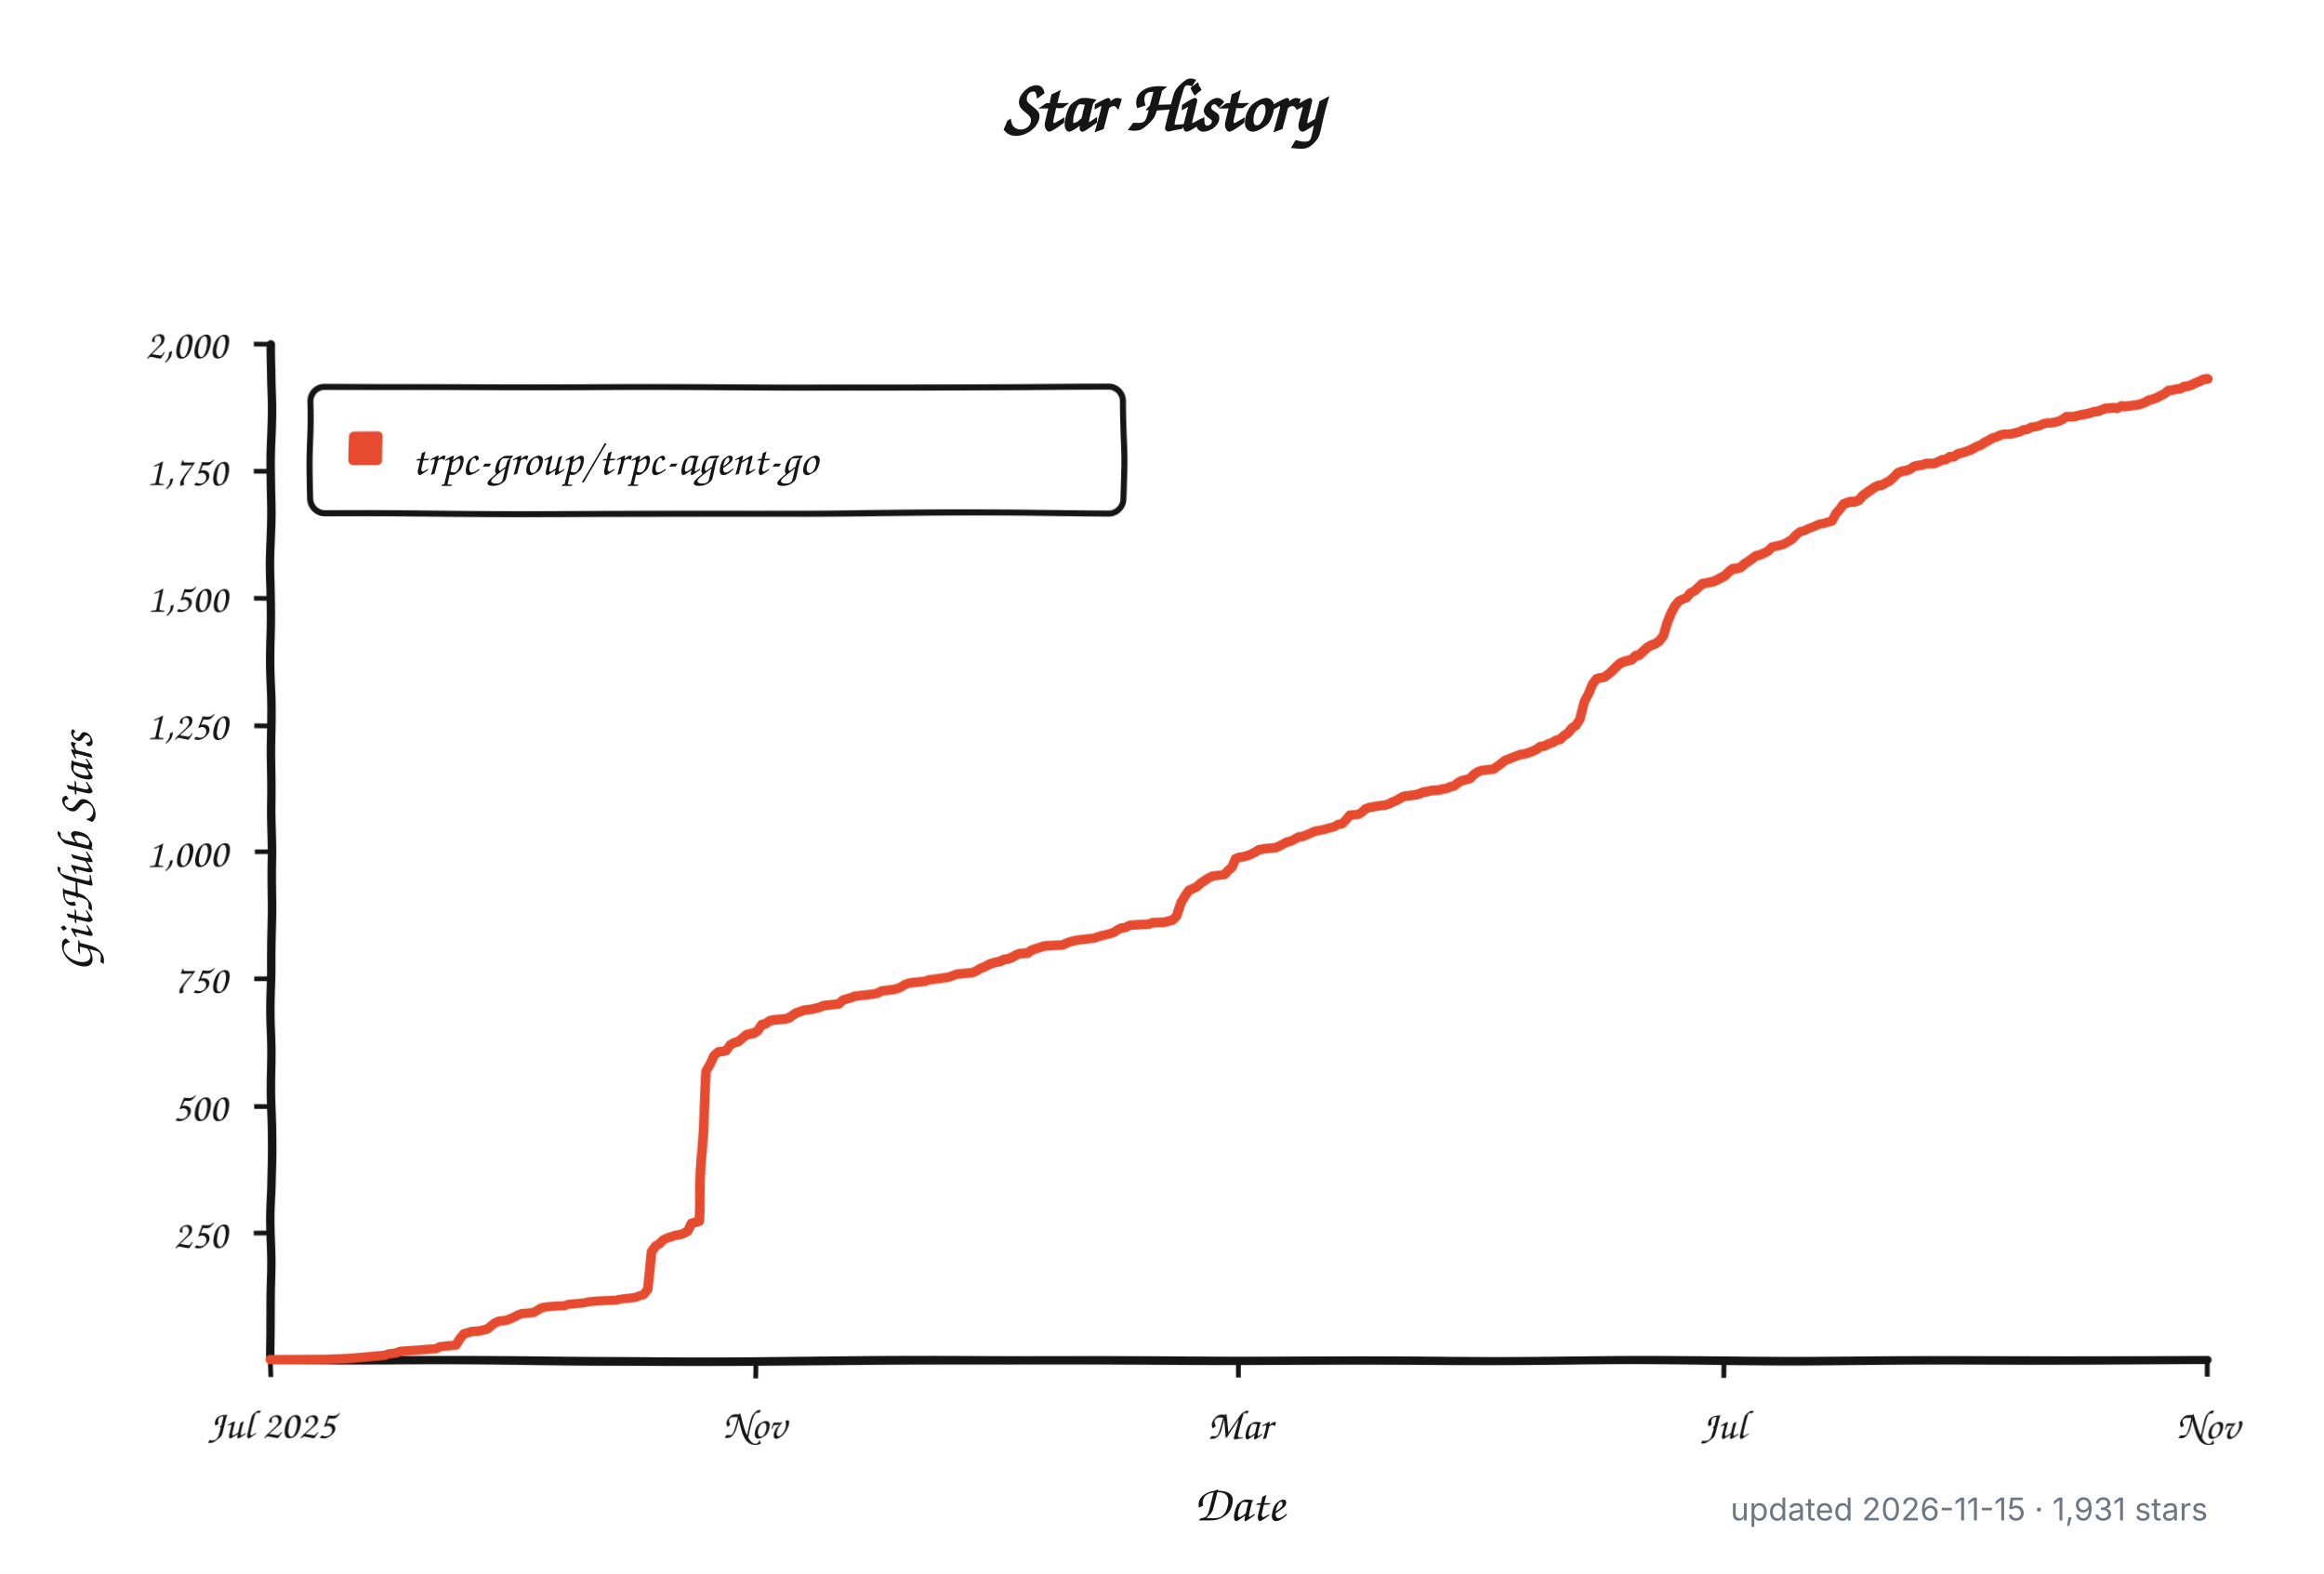
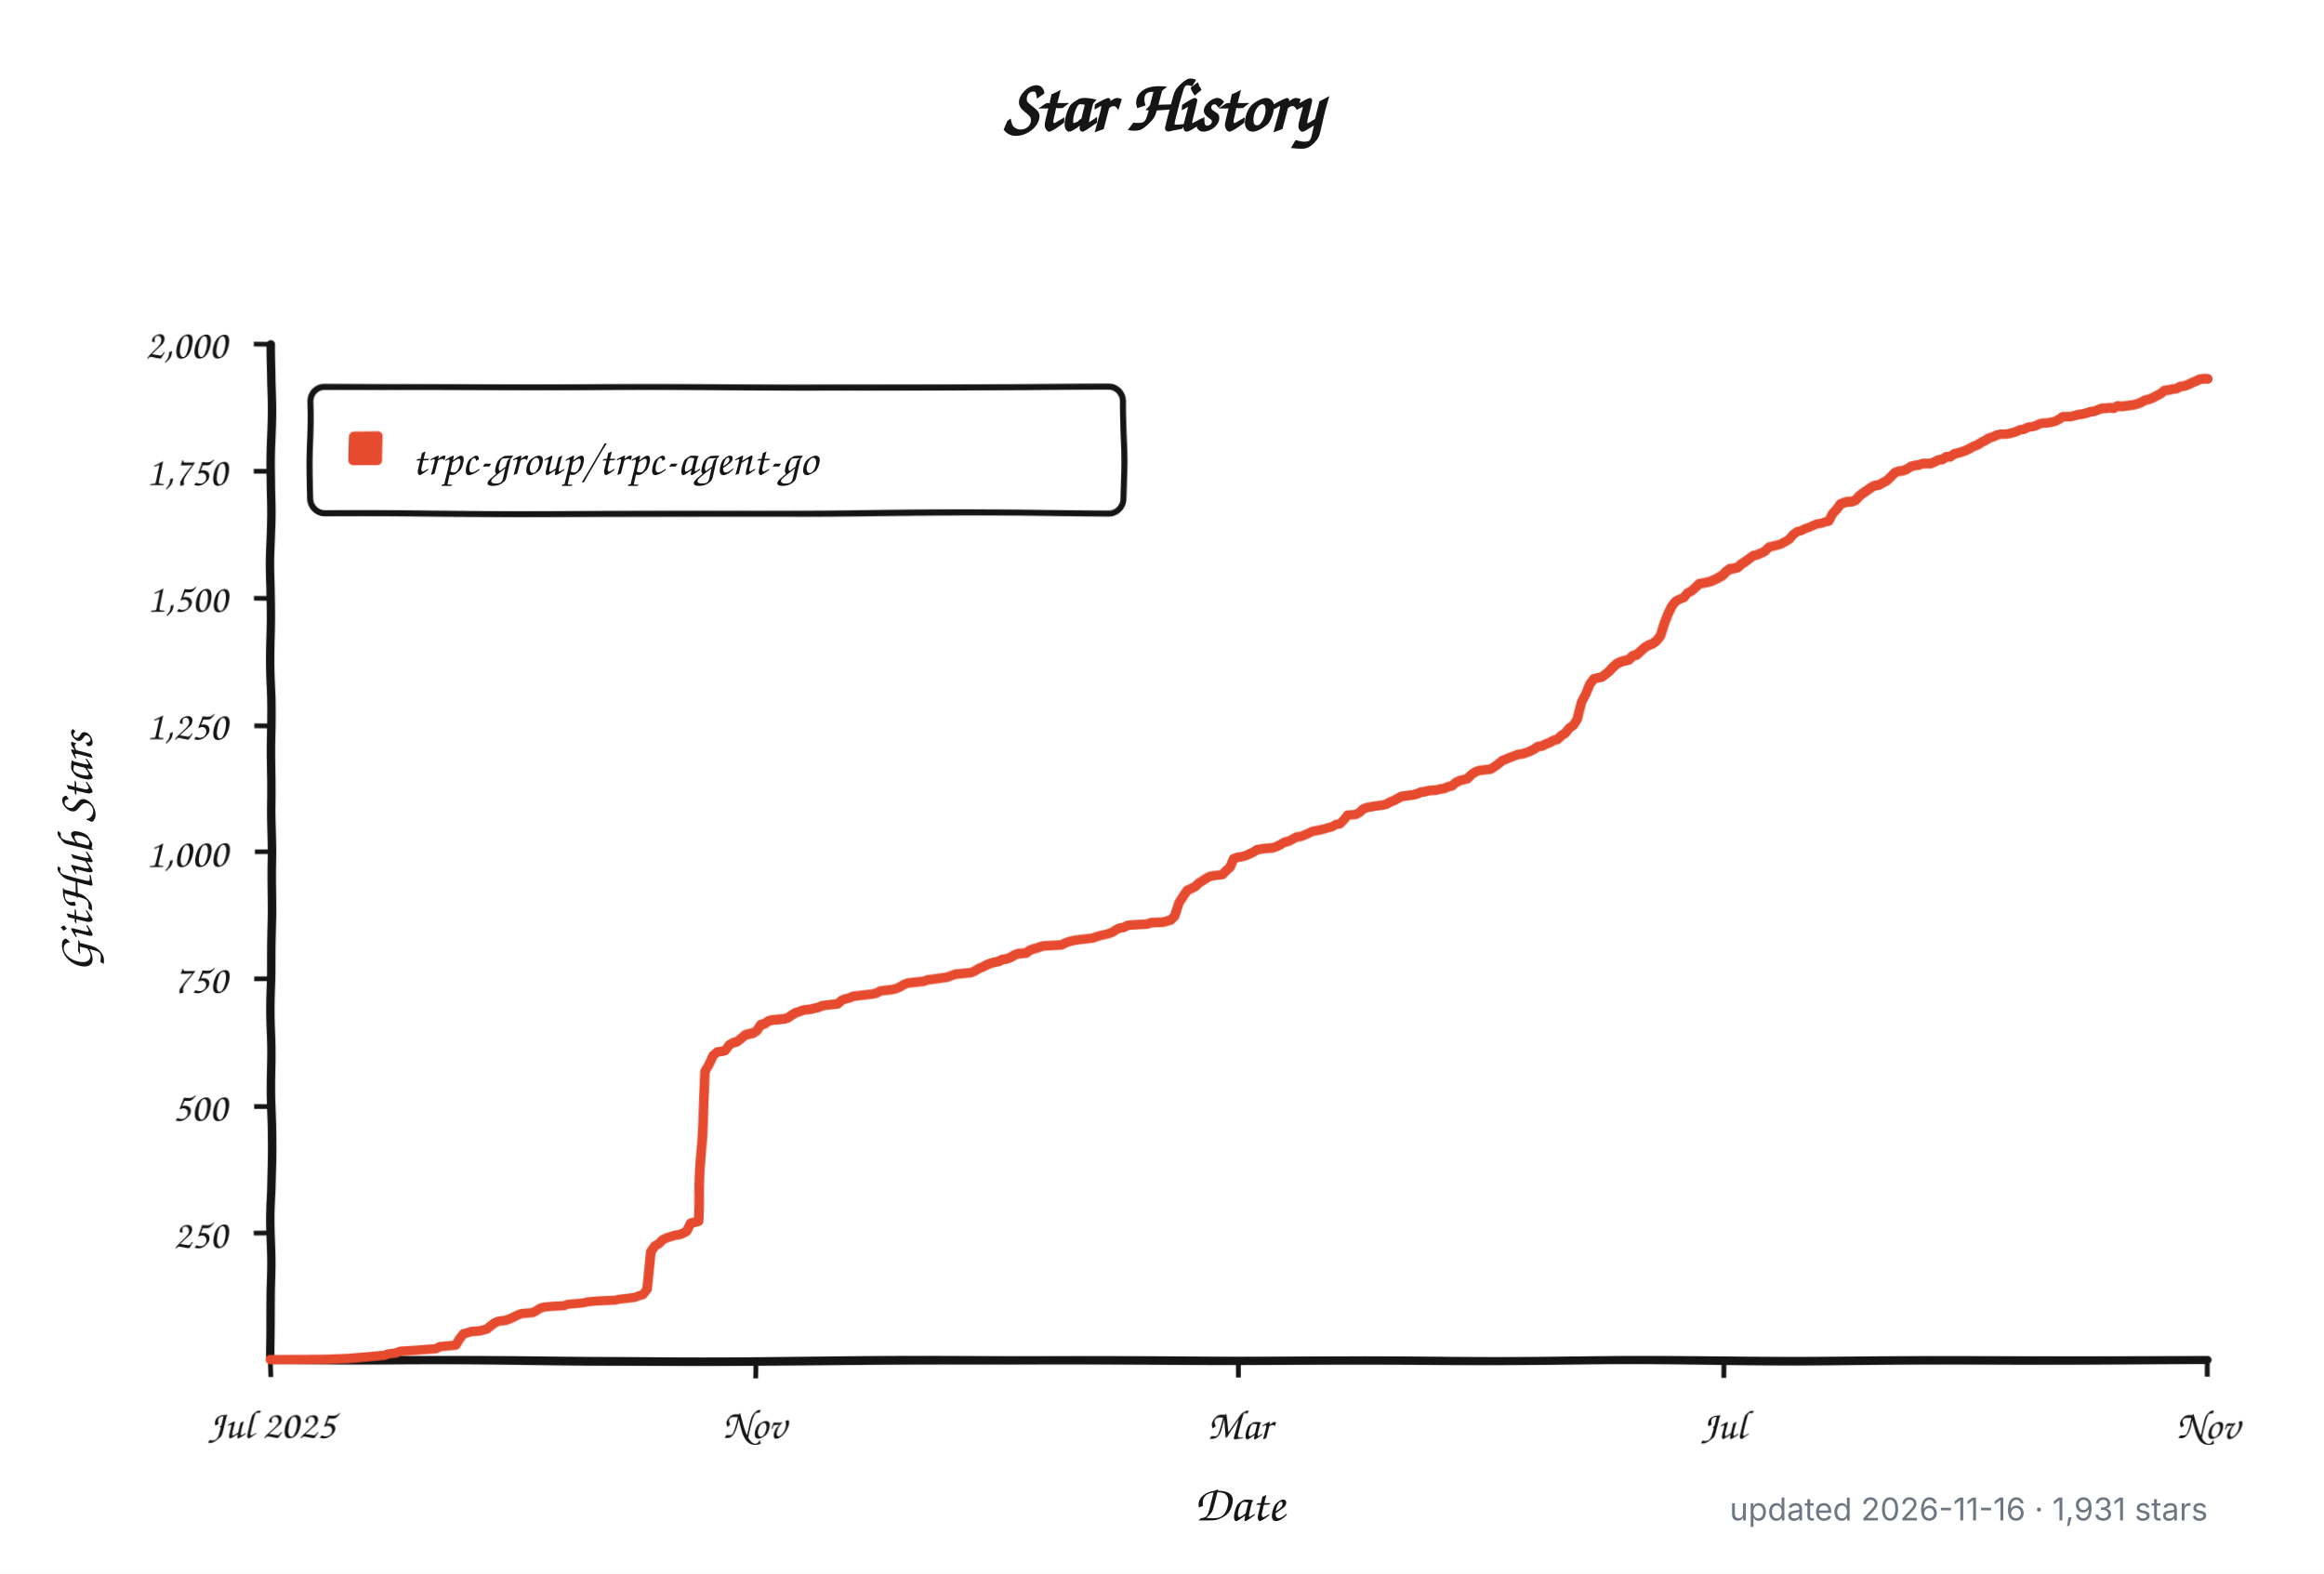
<svg xmlns="http://www.w3.org/2000/svg" width="960" height="650" viewBox="0 0 960 650" role="img" aria-labelledby="title description">
  <defs>
    <filter id="rough" x="-4%" y="-4%" width="108%" height="108%">
      <feTurbulence type="fractalNoise" baseFrequency="0.012 0.045" numOctaves="1" seed="17" result="noise" />
      <feDisplacementMap in="SourceGraphic" in2="noise" scale="1.8" xChannelSelector="R" yChannelSelector="G" />
    </filter>
  </defs>
  <style>
    .background { fill: #ffffff; }
    .axis, .tick, .legend-box { fill: none; stroke: #151515; }
    .axis { stroke-linecap: round; stroke-linejoin: round; stroke-width: 3.5; }
    .tick { stroke-width: 2; }
    .legend-box { fill: #ffffff; stroke-width: 2.5; }
    .series { fill: none; stroke: #e64b2f; stroke-linecap: round; stroke-linejoin: round; stroke-width: 4; }
    .swatch { fill: #e64b2f; }
    .title, .label, .axis-title, .legend {
      fill: #151515;
      font-family: "Comic Sans MS", "Bradley Hand", "Segoe Print", "Chalkboard SE", cursive;
    }
    .title { font-size: 30px; font-weight: 700; }
    .label { font-size: 17px; }
    .axis-title { font-size: 21px; font-weight: 600; }
    .legend { font-size: 19px; }
    .meta {
      fill: #6e7781;
      font: 13px -apple-system, BlinkMacSystemFont, "Segoe UI", sans-serif;
    }
    @media (prefers-color-scheme: dark) {
      .background { fill: #0d1117; }
      .axis, .tick, .legend-box { stroke: #f0f6fc; }
      .legend-box { fill: #161b22; }
      .title, .label, .axis-title, .legend { fill: #f0f6fc; }
      .series { stroke: #ff6b4a; }
      .swatch { fill: #ff6b4a; }
      .meta { fill: #8b949e; }
    }
  </style>
  <rect class="background" width="960" height="650" />
  <text class="title" x="480" y="54" text-anchor="middle">Star History</text>
  <g filter="url(#rough)">
    <path class="axis" d="M 112 142 V 562 H 912" />
    <path class="tick" d="M 105 509.5 H 112" />
    <text class="label" x="94" y="515.5" text-anchor="end">250</text>
    <path class="tick" d="M 105 457.0 H 112" />
    <text class="label" x="94" y="463.0" text-anchor="end">500</text>
    <path class="tick" d="M 105 404.5 H 112" />
    <text class="label" x="94" y="410.5" text-anchor="end">750</text>
    <path class="tick" d="M 105 352.0 H 112" />
    <text class="label" x="94" y="358.0" text-anchor="end">1,000</text>
    <path class="tick" d="M 105 299.5 H 112" />
    <text class="label" x="94" y="305.5" text-anchor="end">1,250</text>
    <path class="tick" d="M 105 247.0 H 112" />
    <text class="label" x="94" y="253.0" text-anchor="end">1,500</text>
    <path class="tick" d="M 105 194.5 H 112" />
    <text class="label" x="94" y="200.5" text-anchor="end">1,750</text>
    <path class="tick" d="M 105 142.0 H 112" />
    <text class="label" x="94" y="148.0" text-anchor="end">2,000</text>
    <path class="tick" d="M 112.0 562 V 569" />
    <text class="label" x="112.0" y="594" text-anchor="middle">Jul 2025</text>
    <path class="tick" d="M 312.0 562 V 569" />
    <text class="label" x="312.0" y="594" text-anchor="middle">Nov</text>
    <path class="tick" d="M 512.0 562 V 569" />
    <text class="label" x="512.0" y="594" text-anchor="middle">Mar</text>
    <path class="tick" d="M 712.0 562 V 569" />
    <text class="label" x="712.0" y="594" text-anchor="middle">Jul</text>
    <path class="tick" d="M 912.0 562 V 569" />
    <text class="label" x="912.0" y="594" text-anchor="middle">Nov</text>
    <rect class="legend-box" x="128" y="160" width="336" height="52" rx="6" />
    <rect class="swatch" x="144" y="178" width="14" height="14" rx="2" />
-     <path class="series" d="M 112.0 561.8 L 134.7 561.6 L 144.4 561.2 L 159.0 559.9 L 160.6 559.3 L 163.8 558.9 L 165.4 558.2 L 171.9 557.8 L 176.8 557.4 L 180.0 557.2 L 181.6 556.3 L 188.1 555.7 L 189.7 553.0 L 191.4 550.9 L 193.0 550.5 L 194.6 550.0 L 197.8 549.8 L 199.4 549.4 L 201.1 549.0 L 202.7 547.7 L 204.3 546.5 L 205.9 545.8 L 207.5 545.6 L 209.2 545.4 L 210.8 544.8 L 212.4 544.1 L 214.0 543.3 L 215.6 542.7 L 220.5 542.3 L 222.1 541.4 L 223.7 540.4 L 225.4 540.0 L 228.6 539.7 L 233.5 539.5 L 235.1 538.9 L 239.9 538.5 L 241.6 538.3 L 243.2 537.9 L 246.4 537.6 L 249.7 537.4 L 254.5 537.2 L 256.1 536.8 L 257.7 536.6 L 261.0 536.2 L 262.6 536.0 L 264.2 535.3 L 265.8 534.9 L 267.5 532.6 L 269.1 516.9 L 270.7 514.5 L 272.3 513.5 L 273.9 511.8 L 275.6 511.0 L 278.8 509.9 L 280.4 509.7 L 282.0 509.1 L 283.7 508.2 L 285.3 504.9 L 286.9 504.5 L 288.5 504.0 L 290.1 470.2 L 291.8 442.3 L 293.4 439.4 L 295.0 435.6 L 296.6 434.1 L 298.2 433.9 L 299.9 433.5 L 301.5 431.2 L 303.1 430.3 L 304.7 429.9 L 306.3 428.6 L 308.0 427.2 L 309.6 426.8 L 311.2 426.5 L 312.8 425.5 L 314.4 423.2 L 316.0 422.8 L 317.7 421.7 L 319.3 421.3 L 324.1 420.9 L 325.8 420.5 L 327.4 419.4 L 329.0 418.4 L 330.6 417.9 L 332.2 417.3 L 335.5 416.9 L 337.1 416.5 L 338.7 416.1 L 340.3 415.4 L 342.0 415.2 L 343.6 415.0 L 345.2 414.8 L 346.8 414.6 L 348.4 413.1 L 350.1 412.5 L 351.7 412.1 L 353.3 411.4 L 356.5 411.0 L 358.2 410.8 L 359.8 410.6 L 361.4 410.4 L 363.0 410.0 L 364.6 409.1 L 366.3 408.9 L 367.9 408.7 L 369.5 408.5 L 371.1 408.1 L 372.7 407.4 L 374.3 406.4 L 376.0 405.8 L 377.6 405.6 L 382.4 405.1 L 384.1 404.5 L 385.7 404.3 L 387.3 404.1 L 392.2 403.4 L 393.8 402.8 L 395.4 402.2 L 401.9 401.6 L 403.5 400.9 L 405.1 399.9 L 406.7 399.3 L 408.4 398.4 L 410.0 397.8 L 411.6 397.4 L 413.2 397.1 L 414.8 396.3 L 416.5 396.1 L 418.1 395.5 L 419.7 394.6 L 421.3 394.0 L 424.6 393.8 L 426.2 392.7 L 427.8 392.1 L 429.4 391.7 L 431.0 391.1 L 432.6 390.9 L 439.1 390.6 L 440.7 389.8 L 442.4 389.2 L 444.0 388.8 L 445.6 388.5 L 450.5 387.9 L 452.1 387.7 L 453.7 387.1 L 455.3 386.6 L 456.9 386.2 L 458.6 385.8 L 460.2 385.2 L 461.8 384.1 L 463.4 383.3 L 465.0 383.1 L 466.7 382.2 L 468.3 382.0 L 471.5 381.8 L 474.8 381.6 L 476.4 381.0 L 481.2 380.8 L 484.5 379.9 L 486.1 378.3 L 487.7 373.0 L 489.3 370.3 L 490.9 368.0 L 492.6 367.3 L 494.2 366.5 L 495.8 365.0 L 497.4 364.0 L 499.0 362.9 L 500.7 362.1 L 502.3 361.9 L 505.5 361.5 L 507.1 359.8 L 508.8 358.3 L 510.4 354.7 L 512.0 354.1 L 513.6 353.9 L 515.2 353.5 L 516.9 352.8 L 518.5 352.0 L 520.1 351.0 L 523.3 350.5 L 526.6 350.3 L 528.2 349.7 L 529.8 348.9 L 531.4 348.0 L 533.1 347.6 L 534.7 346.8 L 536.3 345.9 L 537.9 345.7 L 539.5 345.1 L 541.1 344.4 L 542.8 343.6 L 546.0 343.0 L 547.6 342.6 L 549.2 342.1 L 550.9 341.7 L 552.5 340.7 L 554.1 340.5 L 555.7 338.8 L 557.3 336.7 L 560.6 336.5 L 562.2 335.6 L 563.8 334.1 L 565.4 333.5 L 568.7 332.9 L 570.3 332.7 L 571.9 332.5 L 573.5 332.1 L 575.2 331.2 L 576.8 330.6 L 578.4 329.7 L 580.0 328.9 L 581.6 328.7 L 584.9 328.3 L 586.5 327.9 L 588.1 327.2 L 589.7 327.0 L 591.4 326.6 L 594.6 326.4 L 596.2 326.0 L 597.8 325.8 L 599.4 325.1 L 601.1 324.7 L 602.7 323.4 L 604.3 322.6 L 607.5 321.8 L 609.2 320.1 L 610.8 319.0 L 612.4 318.4 L 615.6 318.0 L 617.3 317.8 L 618.9 316.7 L 620.5 315.5 L 622.1 314.2 L 623.7 313.6 L 625.4 312.9 L 627.0 312.3 L 628.6 311.7 L 630.2 311.5 L 631.8 311.0 L 633.5 310.4 L 635.1 309.6 L 636.7 308.5 L 638.3 308.3 L 639.9 307.5 L 641.6 306.9 L 643.2 306.0 L 644.8 305.6 L 646.4 304.1 L 648.0 303.1 L 649.7 301.0 L 651.3 299.9 L 652.9 297.4 L 654.5 289.8 L 656.1 286.5 L 657.7 282.3 L 659.4 280.0 L 661.0 279.6 L 662.6 279.3 L 664.2 278.1 L 665.8 276.8 L 667.5 275.1 L 669.1 273.7 L 670.7 273.0 L 672.3 272.6 L 673.9 272.2 L 675.6 270.7 L 677.2 270.3 L 678.8 268.8 L 680.4 267.4 L 682.0 266.5 L 683.7 265.9 L 685.3 264.8 L 686.9 262.8 L 688.5 257.7 L 690.1 253.7 L 691.8 250.4 L 693.4 248.3 L 695.0 247.4 L 696.6 246.8 L 698.2 244.7 L 699.9 243.9 L 701.5 242.4 L 703.1 240.9 L 706.3 240.3 L 708.0 239.9 L 709.6 239.2 L 711.2 238.4 L 712.8 237.6 L 714.4 236.1 L 716.0 235.0 L 717.7 234.8 L 719.3 234.4 L 720.9 233.1 L 722.5 232.1 L 724.1 231.0 L 725.8 229.8 L 727.4 229.4 L 729.0 228.7 L 730.6 227.9 L 732.2 226.2 L 733.9 225.8 L 735.5 225.4 L 737.1 224.9 L 738.7 223.9 L 740.3 222.9 L 742.0 220.8 L 743.6 219.5 L 745.2 219.1 L 746.8 218.2 L 748.4 217.6 L 750.1 216.8 L 751.7 216.1 L 753.3 215.9 L 754.9 215.3 L 756.5 214.9 L 758.2 211.7 L 759.8 210.0 L 761.4 207.9 L 763.0 207.3 L 764.6 206.9 L 766.3 206.9 L 767.9 206.3 L 769.5 204.6 L 771.1 203.5 L 772.7 202.5 L 774.3 201.4 L 776.0 200.6 L 777.6 200.4 L 779.2 199.5 L 780.8 198.7 L 782.4 197.2 L 784.1 195.5 L 785.7 194.9 L 787.3 194.7 L 788.9 194.1 L 790.5 193.0 L 792.2 192.6 L 793.8 192.4 L 795.4 191.8 L 797.0 191.8 L 798.6 191.8 L 800.3 191.1 L 801.9 190.3 L 803.5 190.1 L 805.1 189.0 L 806.7 189.0 L 808.4 187.8 L 810.0 187.4 L 811.6 186.9 L 813.2 186.3 L 814.8 185.5 L 816.5 184.6 L 818.1 184.0 L 819.7 182.9 L 821.3 182.1 L 822.9 181.1 L 824.6 180.6 L 826.2 179.8 L 827.8 179.4 L 829.4 179.4 L 831.0 179.2 L 832.6 178.8 L 834.3 178.3 L 835.9 177.5 L 837.5 177.3 L 839.1 176.4 L 840.7 176.2 L 842.4 175.8 L 844.0 175.0 L 845.6 174.6 L 847.2 174.6 L 848.8 174.3 L 850.5 173.9 L 852.1 173.1 L 853.7 172.0 L 855.3 172.0 L 856.9 172.0 L 858.6 171.6 L 860.2 171.2 L 861.8 171.0 L 863.4 170.6 L 865.0 170.1 L 866.7 169.9 L 868.3 169.3 L 869.9 168.7 L 871.5 168.7 L 873.1 168.5 L 874.8 168.7 L 876.4 167.8 L 878.0 168.0 L 879.6 167.8 L 881.2 167.6 L 882.9 167.4 L 884.5 167.0 L 886.1 166.4 L 887.7 165.5 L 889.3 165.1 L 890.9 164.5 L 892.6 163.6 L 894.2 162.8 L 895.8 161.5 L 897.4 161.3 L 899.0 160.9 L 900.7 160.7 L 902.3 159.8 L 903.9 159.6 L 905.5 159.0 L 907.1 158.2 L 908.8 157.5 L 910.4 156.7 L 912.0 156.5" />
+     <path class="series" d="M 112.0 561.8 L 134.6 561.6 L 144.3 561.2 L 158.9 559.9 L 160.5 559.3 L 163.7 558.9 L 165.3 558.2 L 171.8 557.8 L 176.6 557.4 L 179.9 557.2 L 181.5 556.3 L 188.0 555.7 L 189.6 553.0 L 191.2 550.9 L 192.8 550.5 L 194.4 550.0 L 197.7 549.8 L 199.3 549.4 L 200.9 549.0 L 202.5 547.7 L 204.1 546.5 L 205.7 545.8 L 207.4 545.6 L 209.0 545.4 L 210.6 544.8 L 212.2 544.1 L 213.8 543.3 L 215.4 542.7 L 220.3 542.3 L 221.9 541.4 L 223.5 540.4 L 225.1 540.0 L 228.4 539.7 L 233.2 539.5 L 234.8 538.9 L 239.7 538.5 L 241.3 538.3 L 242.9 537.9 L 246.1 537.6 L 249.4 537.4 L 254.2 537.2 L 255.8 536.8 L 257.5 536.6 L 260.7 536.2 L 262.3 536.0 L 263.9 535.3 L 265.5 534.9 L 267.2 532.6 L 268.8 516.9 L 270.4 514.5 L 272.0 513.5 L 273.6 511.8 L 275.2 511.0 L 278.5 509.9 L 280.1 509.7 L 281.7 509.1 L 283.3 508.2 L 284.9 504.9 L 286.5 504.5 L 288.2 504.0 L 289.8 470.2 L 291.4 442.3 L 293.0 439.4 L 294.6 435.6 L 296.2 434.1 L 297.9 433.9 L 299.5 433.5 L 301.1 431.2 L 302.7 430.3 L 304.3 429.9 L 305.9 428.6 L 307.6 427.2 L 309.2 426.8 L 310.8 426.5 L 312.4 425.5 L 314.0 423.2 L 315.6 422.8 L 317.3 421.7 L 318.9 421.3 L 323.7 420.9 L 325.3 420.5 L 326.9 419.4 L 328.6 418.4 L 330.2 417.9 L 331.8 417.3 L 335.0 416.9 L 336.6 416.5 L 338.3 416.1 L 339.9 415.4 L 341.5 415.2 L 343.1 415.0 L 344.7 414.8 L 346.3 414.6 L 348.0 413.1 L 349.6 412.5 L 351.2 412.1 L 352.8 411.4 L 356.0 411.0 L 357.7 410.8 L 359.3 410.6 L 360.9 410.4 L 362.5 410.0 L 364.1 409.1 L 365.7 408.9 L 367.4 408.7 L 369.0 408.5 L 370.6 408.1 L 372.2 407.4 L 373.8 406.4 L 375.4 405.8 L 377.1 405.6 L 381.9 405.1 L 383.5 404.5 L 385.1 404.3 L 386.7 404.1 L 391.6 403.4 L 393.2 402.8 L 394.8 402.2 L 401.3 401.6 L 402.9 400.9 L 404.5 399.9 L 406.1 399.3 L 407.8 398.4 L 409.4 397.8 L 411.0 397.4 L 412.6 397.1 L 414.2 396.3 L 415.8 396.1 L 417.5 395.5 L 419.1 394.6 L 420.7 394.0 L 423.9 393.8 L 425.5 392.7 L 427.2 392.1 L 428.8 391.7 L 430.4 391.1 L 432.0 390.9 L 438.5 390.6 L 440.1 389.8 L 441.7 389.2 L 443.3 388.8 L 444.9 388.5 L 449.8 387.9 L 451.4 387.7 L 453.0 387.1 L 454.6 386.6 L 456.2 386.2 L 457.9 385.8 L 459.5 385.2 L 461.1 384.1 L 462.7 383.3 L 464.3 383.1 L 465.9 382.2 L 467.6 382.0 L 470.8 381.8 L 474.0 381.6 L 475.6 381.0 L 480.5 380.8 L 483.7 379.9 L 485.3 378.3 L 486.9 373.0 L 488.6 370.3 L 490.2 368.0 L 491.8 367.3 L 493.4 366.5 L 495.0 365.0 L 496.6 364.0 L 498.3 362.9 L 499.9 362.1 L 501.5 361.9 L 504.7 361.5 L 506.3 359.8 L 508.0 358.3 L 509.6 354.7 L 511.2 354.1 L 512.8 353.9 L 514.4 353.5 L 516.0 352.8 L 517.7 352.0 L 519.3 351.0 L 522.5 350.5 L 525.7 350.3 L 527.4 349.7 L 529.0 348.9 L 530.6 348.0 L 532.2 347.6 L 533.8 346.8 L 535.4 345.9 L 537.1 345.7 L 538.7 345.1 L 540.3 344.4 L 541.9 343.6 L 545.1 343.0 L 546.7 342.6 L 548.4 342.1 L 550.0 341.7 L 551.6 340.7 L 553.2 340.5 L 554.8 338.8 L 556.4 336.7 L 559.7 336.5 L 561.3 335.6 L 562.9 334.1 L 564.5 333.5 L 567.8 332.9 L 569.4 332.7 L 571.0 332.5 L 572.6 332.1 L 574.2 331.2 L 575.8 330.6 L 577.5 329.7 L 579.1 328.9 L 580.7 328.7 L 583.9 328.3 L 585.5 327.9 L 587.2 327.2 L 588.8 327.0 L 590.4 326.6 L 593.6 326.4 L 595.2 326.0 L 596.8 325.8 L 598.5 325.1 L 600.1 324.7 L 601.7 323.4 L 603.3 322.6 L 606.5 321.8 L 608.2 320.1 L 609.8 319.0 L 611.4 318.4 L 614.6 318.0 L 616.2 317.8 L 617.9 316.7 L 619.5 315.5 L 621.1 314.2 L 622.7 313.6 L 624.3 312.9 L 625.9 312.3 L 627.6 311.7 L 629.2 311.5 L 630.8 311.0 L 632.4 310.4 L 634.0 309.6 L 635.6 308.5 L 637.3 308.3 L 638.9 307.5 L 640.5 306.9 L 642.1 306.0 L 643.7 305.6 L 645.3 304.1 L 646.9 303.1 L 648.6 301.0 L 650.2 299.9 L 651.8 297.4 L 653.4 289.8 L 655.0 286.5 L 656.6 282.3 L 658.3 280.0 L 659.9 279.6 L 661.5 279.3 L 663.1 278.1 L 664.7 276.8 L 666.3 275.1 L 668.0 273.7 L 669.6 273.0 L 671.2 272.6 L 672.8 272.2 L 674.4 270.7 L 676.0 270.3 L 677.7 268.8 L 679.3 267.4 L 680.9 266.5 L 682.5 265.9 L 684.1 264.8 L 685.7 262.8 L 687.4 257.7 L 689.0 253.7 L 690.6 250.4 L 692.2 248.3 L 693.8 247.4 L 695.4 246.8 L 697.1 244.7 L 698.7 243.9 L 700.3 242.4 L 701.9 240.9 L 705.1 240.3 L 706.7 239.9 L 708.4 239.2 L 710.0 238.4 L 711.6 237.6 L 713.2 236.1 L 714.8 235.0 L 716.4 234.8 L 718.1 234.4 L 719.7 233.1 L 721.3 232.1 L 722.9 231.0 L 724.5 229.8 L 726.1 229.4 L 727.8 228.7 L 729.4 227.9 L 731.0 226.2 L 732.6 225.8 L 734.2 225.4 L 735.8 224.9 L 737.5 223.9 L 739.1 222.9 L 740.7 220.8 L 742.3 219.5 L 743.9 219.1 L 745.5 218.2 L 747.2 217.6 L 748.8 216.8 L 750.4 216.1 L 752.0 215.9 L 753.6 215.3 L 755.2 214.9 L 756.8 211.7 L 758.5 210.0 L 760.1 207.9 L 761.7 207.3 L 763.3 206.9 L 764.9 206.9 L 766.5 206.3 L 768.2 204.6 L 769.8 203.5 L 771.4 202.5 L 773.0 201.4 L 774.6 200.6 L 776.2 200.4 L 777.9 199.5 L 779.5 198.7 L 781.1 197.2 L 782.7 195.5 L 784.3 194.9 L 785.9 194.7 L 787.6 194.1 L 789.2 193.0 L 790.8 192.6 L 792.4 192.4 L 794.0 191.8 L 795.6 191.8 L 797.3 191.8 L 798.9 191.1 L 800.5 190.3 L 802.1 190.1 L 803.7 189.0 L 805.3 189.0 L 806.9 187.8 L 808.6 187.4 L 810.2 186.9 L 811.8 186.3 L 813.4 185.5 L 815.0 184.6 L 816.6 184.0 L 818.3 182.9 L 819.9 182.1 L 821.5 181.1 L 823.1 180.6 L 824.7 179.8 L 826.3 179.4 L 828.0 179.4 L 829.6 179.2 L 831.2 178.8 L 832.8 178.3 L 834.4 177.5 L 836.0 177.3 L 837.7 176.4 L 839.3 176.2 L 840.9 175.8 L 842.5 175.0 L 844.1 174.6 L 845.7 174.6 L 847.4 174.3 L 849.0 173.9 L 850.6 173.1 L 852.2 172.0 L 853.8 172.0 L 855.4 172.0 L 857.1 171.6 L 858.7 171.2 L 860.3 171.0 L 861.9 170.6 L 863.5 170.1 L 865.1 169.9 L 866.7 169.3 L 868.4 168.7 L 870.0 168.7 L 871.6 168.5 L 873.2 168.7 L 874.8 167.8 L 876.4 168.0 L 878.1 167.8 L 879.7 167.6 L 881.3 167.4 L 882.9 167.0 L 884.5 166.4 L 886.1 165.5 L 887.8 165.1 L 889.4 164.5 L 891.0 163.6 L 892.6 162.8 L 894.2 161.5 L 895.8 161.3 L 897.5 160.9 L 899.1 160.7 L 900.7 159.8 L 902.3 159.6 L 903.9 159.0 L 905.5 158.2 L 907.2 157.5 L 908.8 156.7 L 910.4 156.5 L 912.0 156.5" />
  </g>
  <text class="legend" x="170" y="196">trpc-group/trpc-agent-go</text>
  <text class="axis-title" x="512" y="628" text-anchor="middle">Date</text>
  <text class="axis-title" x="-352" y="38" text-anchor="middle" transform="rotate(-90)">GitHub Stars</text>
-   <text class="meta" x="912" y="628" text-anchor="end">updated 2026-11-15 · 1,931 stars</text>
+   <text class="meta" x="912" y="628" text-anchor="end">updated 2026-11-16 · 1,931 stars</text>
</svg>
